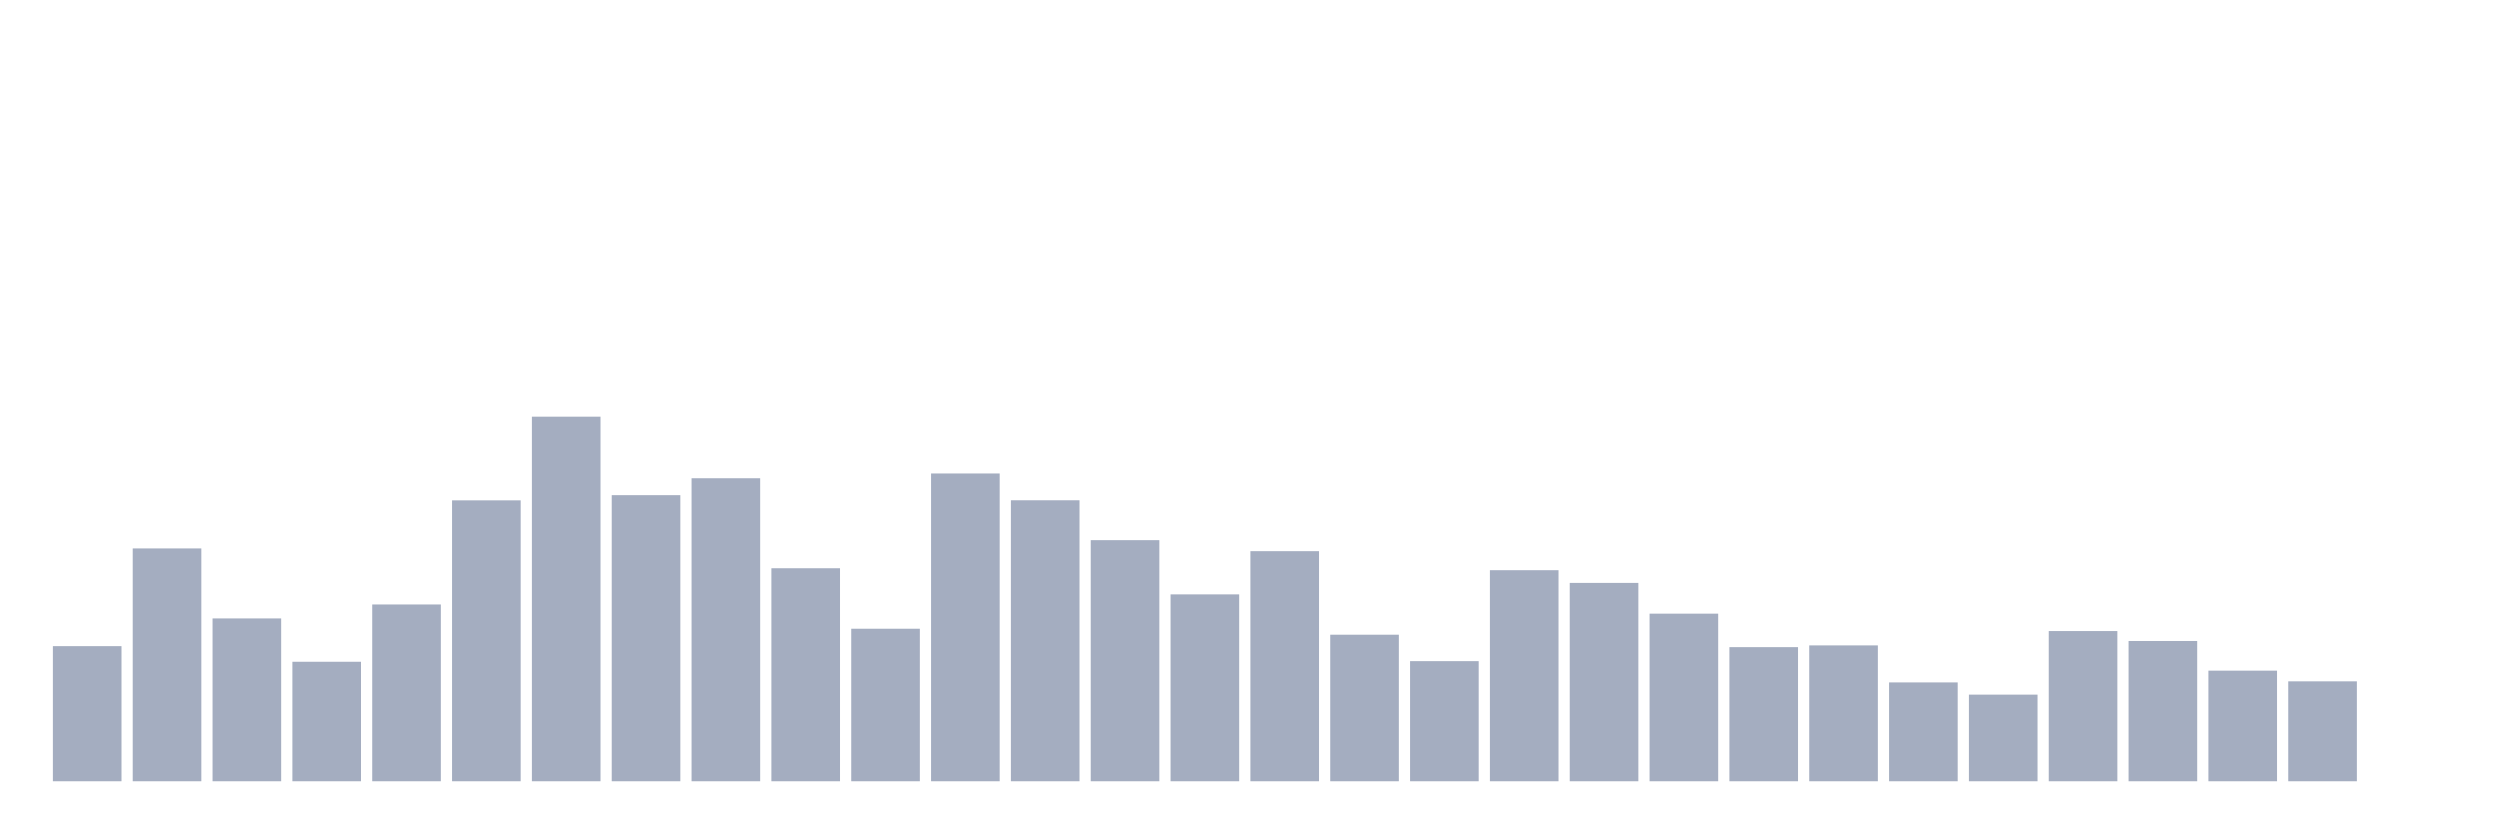
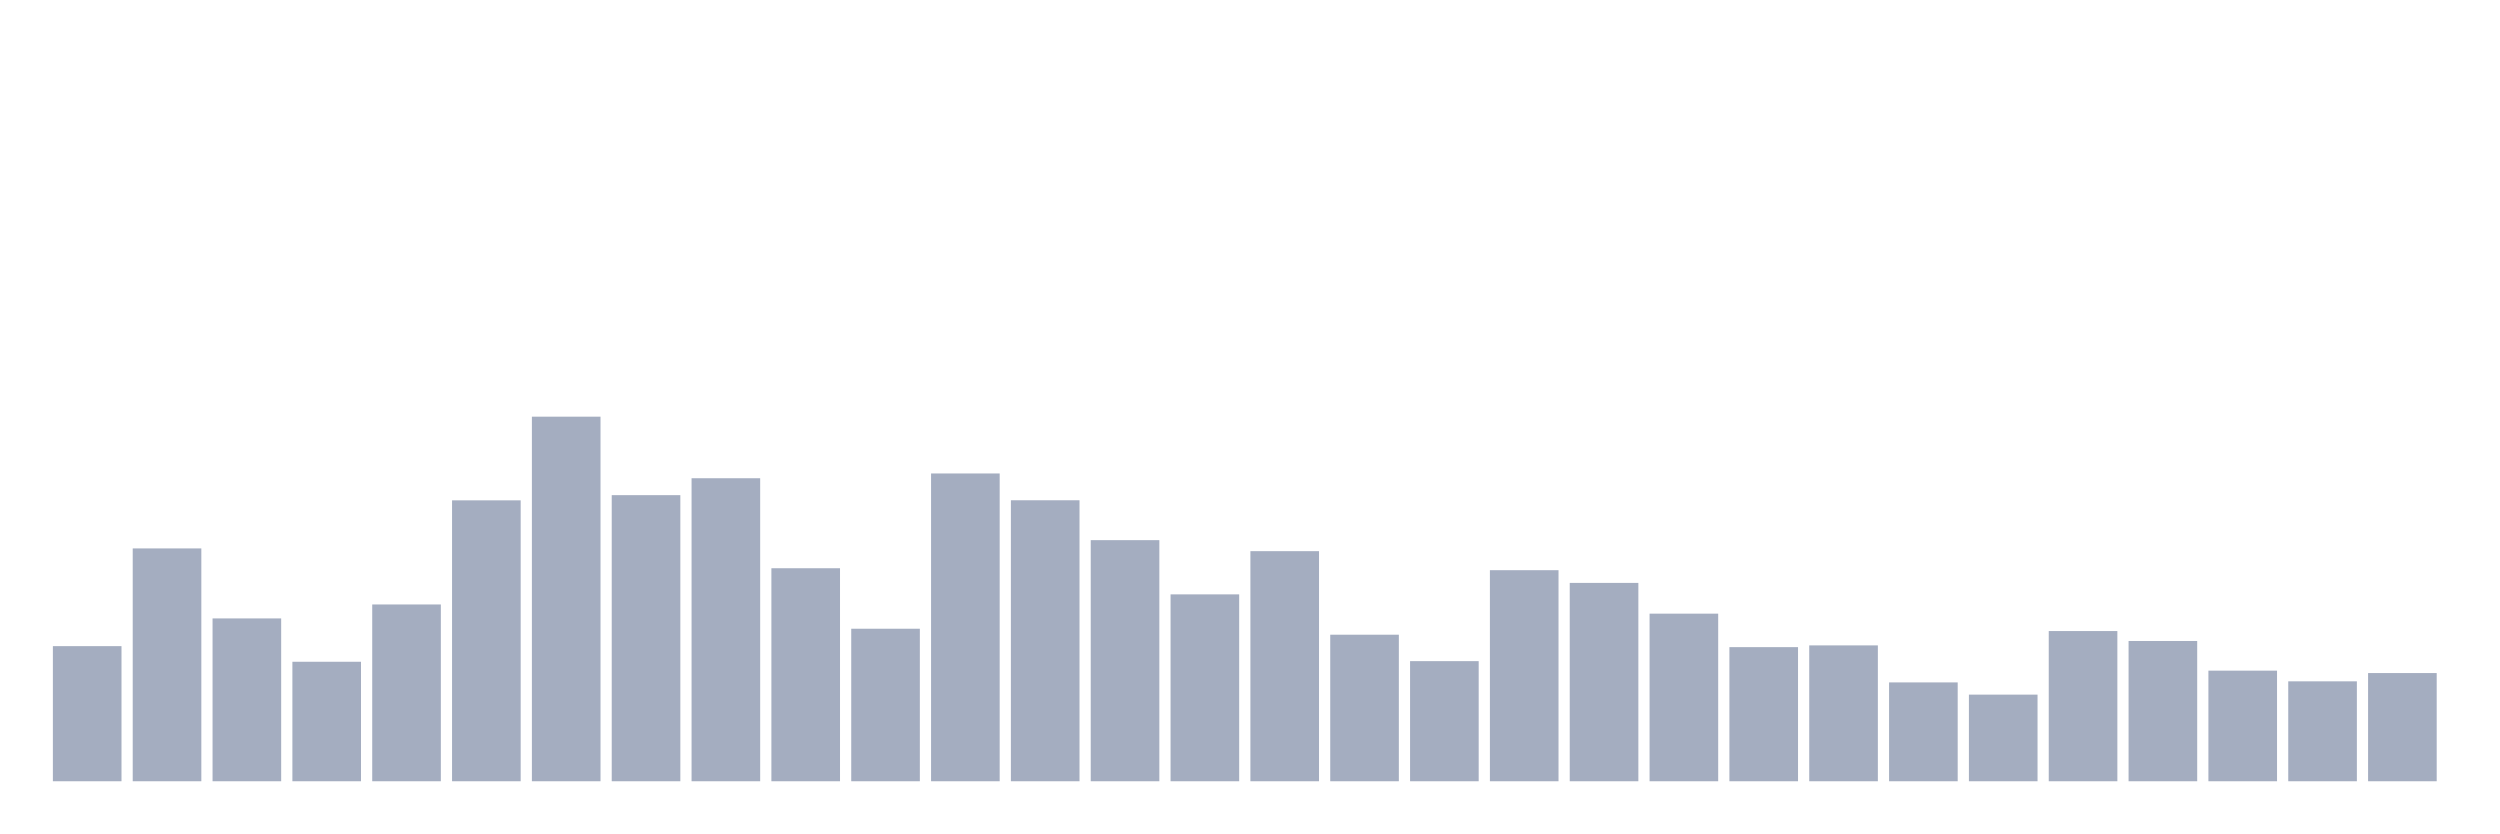
<svg xmlns="http://www.w3.org/2000/svg" viewBox="0 0 480 160">
  <g transform="translate(10,10)">
    <rect class="bar" x="0.153" width="13.175" y="114.058" height="25.942" fill="rgb(164,173,192)" />
    <rect class="bar" x="15.482" width="13.175" y="95.296" height="44.704" fill="rgb(164,173,192)" />
    <rect class="bar" x="30.81" width="13.175" y="108.737" height="31.263" fill="rgb(164,173,192)" />
    <rect class="bar" x="46.138" width="13.175" y="117.058" height="22.942" fill="rgb(164,173,192)" />
    <rect class="bar" x="61.466" width="13.175" y="106.057" height="33.943" fill="rgb(164,173,192)" />
    <rect class="bar" x="76.794" width="13.175" y="86.066" height="53.934" fill="rgb(164,173,192)" />
    <rect class="bar" x="92.123" width="13.175" y="70" height="70" fill="rgb(164,173,192)" />
    <rect class="bar" x="107.451" width="13.175" y="85.069" height="54.931" fill="rgb(164,173,192)" />
    <rect class="bar" x="122.779" width="13.175" y="81.822" height="58.178" fill="rgb(164,173,192)" />
    <rect class="bar" x="138.107" width="13.175" y="99.101" height="40.899" fill="rgb(164,173,192)" />
    <rect class="bar" x="153.436" width="13.175" y="110.716" height="29.284" fill="rgb(164,173,192)" />
    <rect class="bar" x="168.764" width="13.175" y="80.905" height="59.095" fill="rgb(164,173,192)" />
    <rect class="bar" x="184.092" width="13.175" y="86.05" height="53.95" fill="rgb(164,173,192)" />
    <rect class="bar" x="199.42" width="13.175" y="93.708" height="46.292" fill="rgb(164,173,192)" />
    <rect class="bar" x="214.748" width="13.175" y="104.119" height="35.881" fill="rgb(164,173,192)" />
    <rect class="bar" x="230.077" width="13.175" y="95.822" height="44.178" fill="rgb(164,173,192)" />
    <rect class="bar" x="245.405" width="13.175" y="111.864" height="28.136" fill="rgb(164,173,192)" />
    <rect class="bar" x="260.733" width="13.175" y="116.938" height="23.062" fill="rgb(164,173,192)" />
    <rect class="bar" x="276.061" width="13.175" y="99.476" height="40.524" fill="rgb(164,173,192)" />
    <rect class="bar" x="291.39" width="13.175" y="101.917" height="38.083" fill="rgb(164,173,192)" />
    <rect class="bar" x="306.718" width="13.175" y="107.82" height="32.18" fill="rgb(164,173,192)" />
    <rect class="bar" x="322.046" width="13.175" y="114.25" height="25.75" fill="rgb(164,173,192)" />
    <rect class="bar" x="337.374" width="13.175" y="113.915" height="26.085" fill="rgb(164,173,192)" />
    <rect class="bar" x="352.702" width="13.175" y="121.022" height="18.978" fill="rgb(164,173,192)" />
    <rect class="bar" x="368.031" width="13.175" y="123.368" height="16.632" fill="rgb(164,173,192)" />
    <rect class="bar" x="383.359" width="13.175" y="111.162" height="28.838" fill="rgb(164,173,192)" />
    <rect class="bar" x="398.687" width="13.175" y="113.069" height="26.931" fill="rgb(164,173,192)" />
    <rect class="bar" x="414.015" width="13.175" y="118.765" height="21.235" fill="rgb(164,173,192)" />
    <rect class="bar" x="429.344" width="13.175" y="120.815" height="19.185" fill="rgb(164,173,192)" />
-     <rect class="bar" x="444.672" width="13.175" y="140" height="0" fill="rgb(164,173,192)" />
+     <rect class="bar" x="444.672" width="13.175" y="119.227" height="20.773" fill="rgb(164,173,192)" />
  </g>
</svg>
